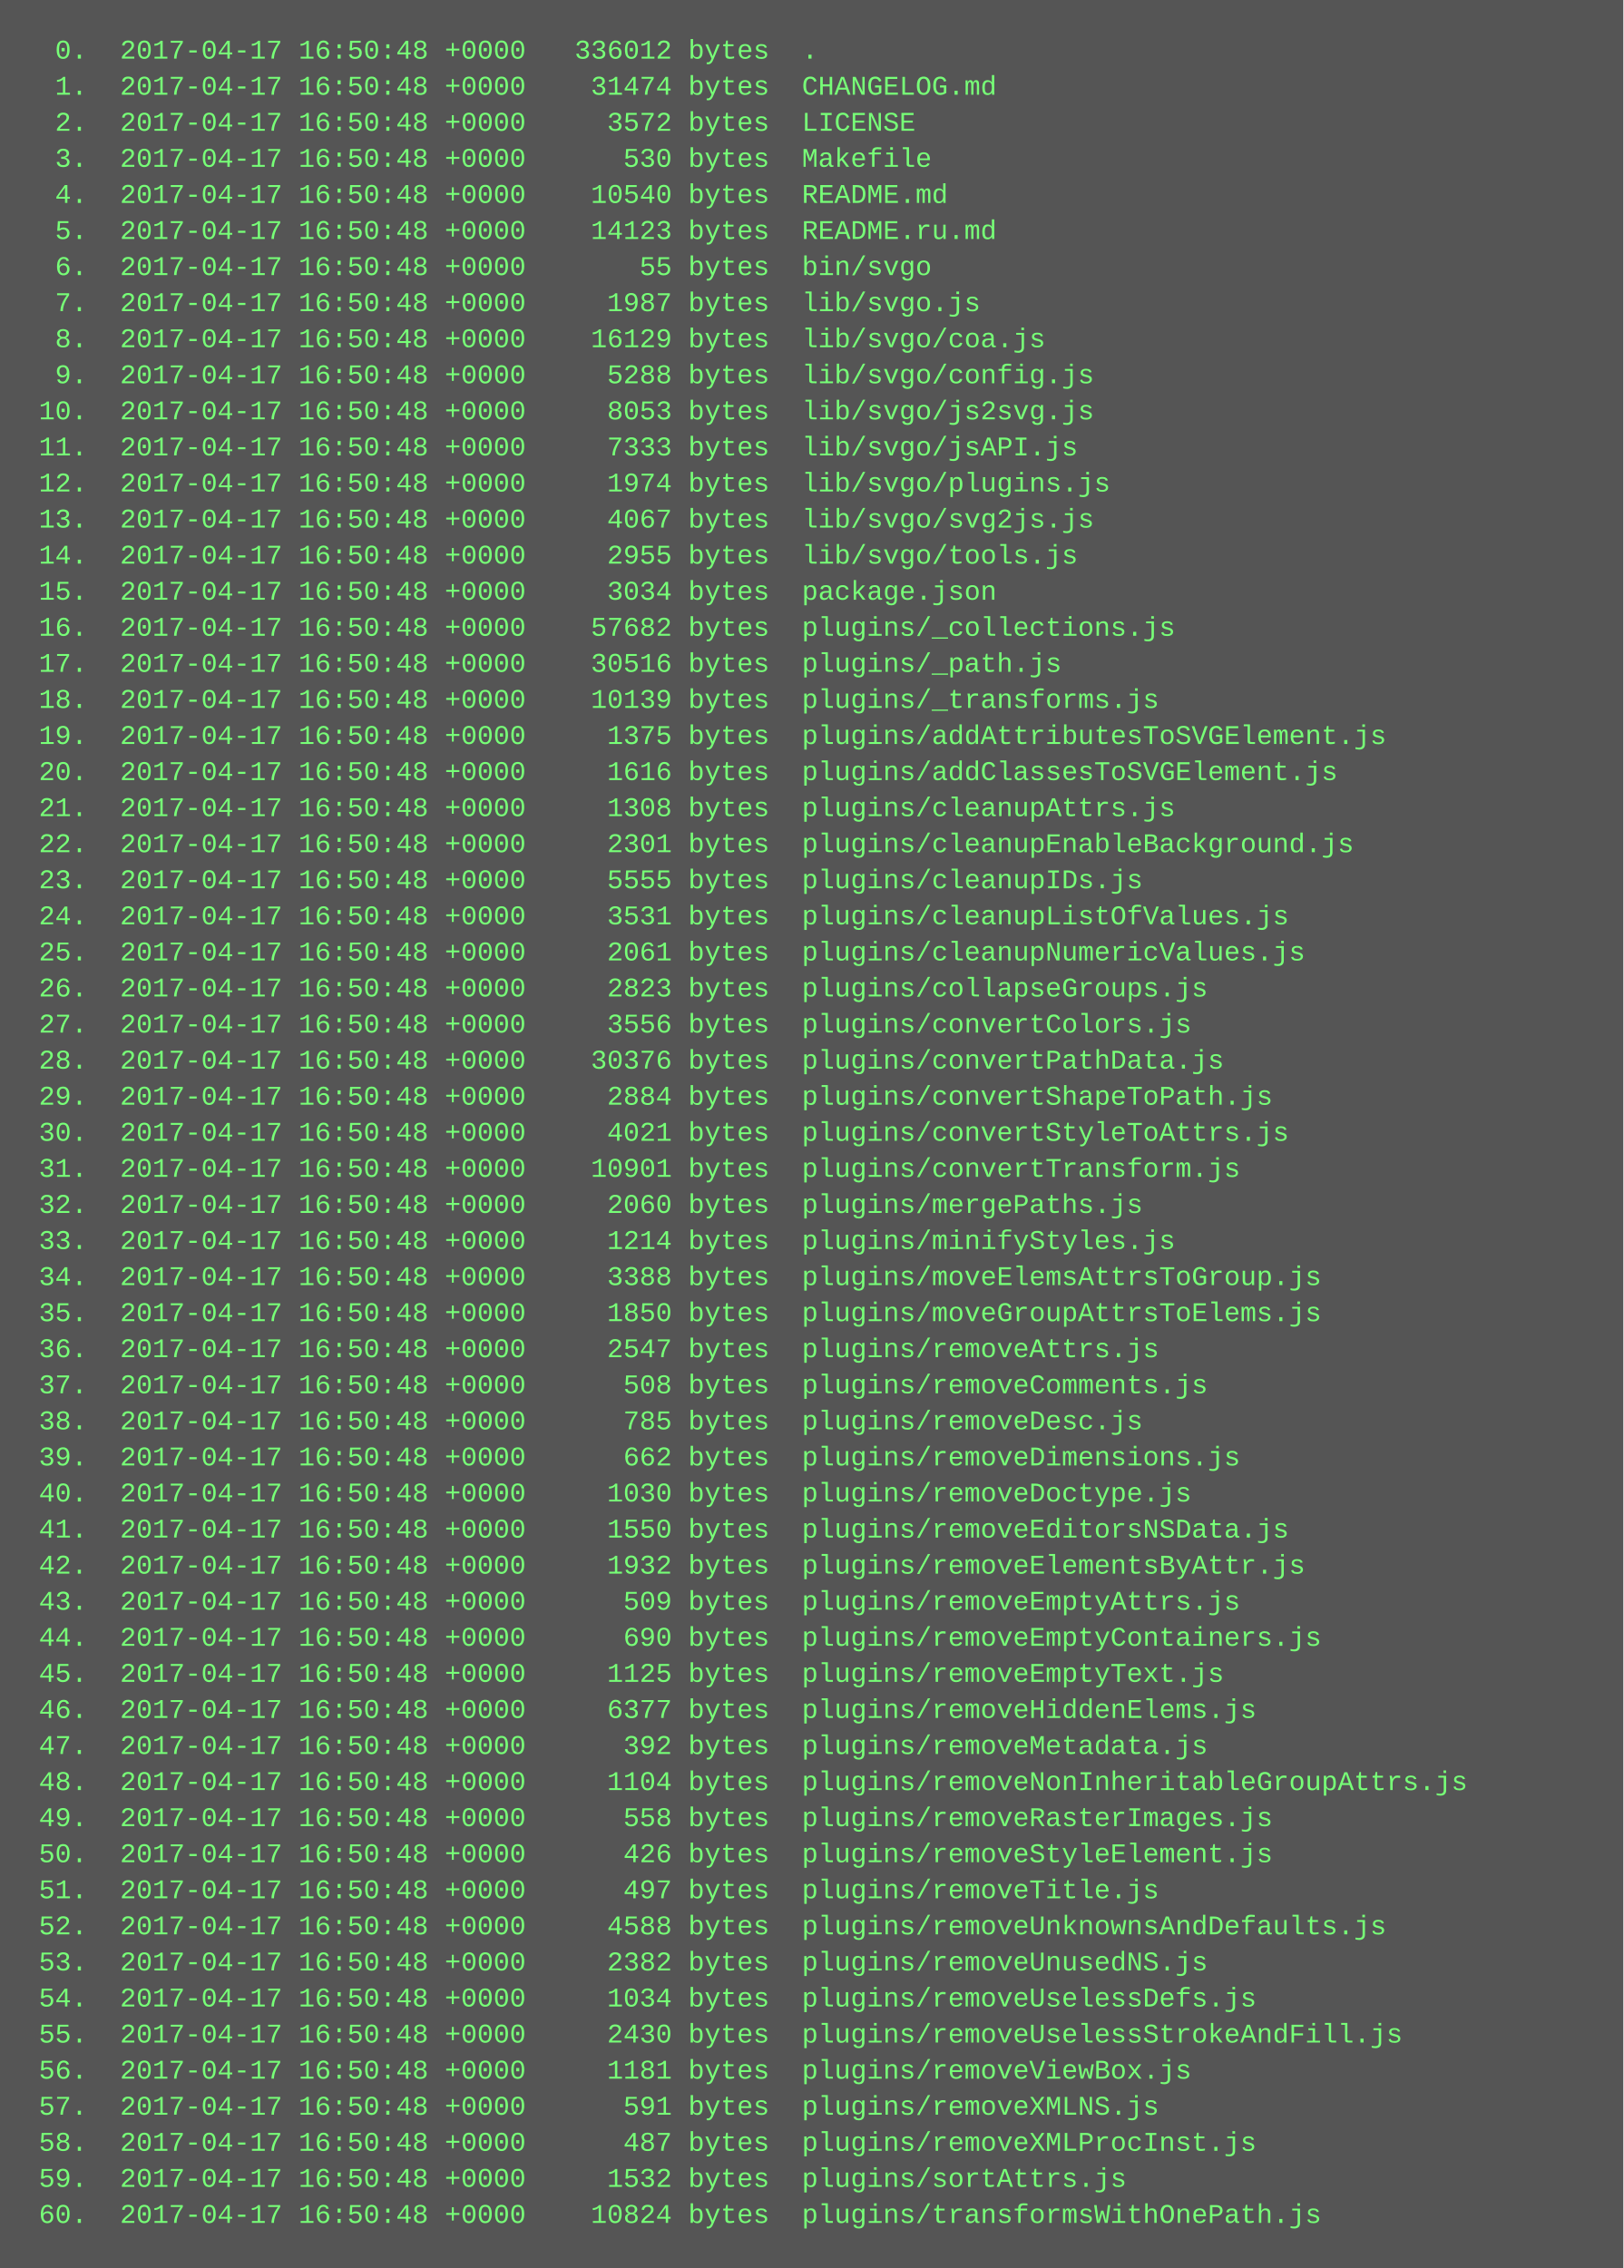
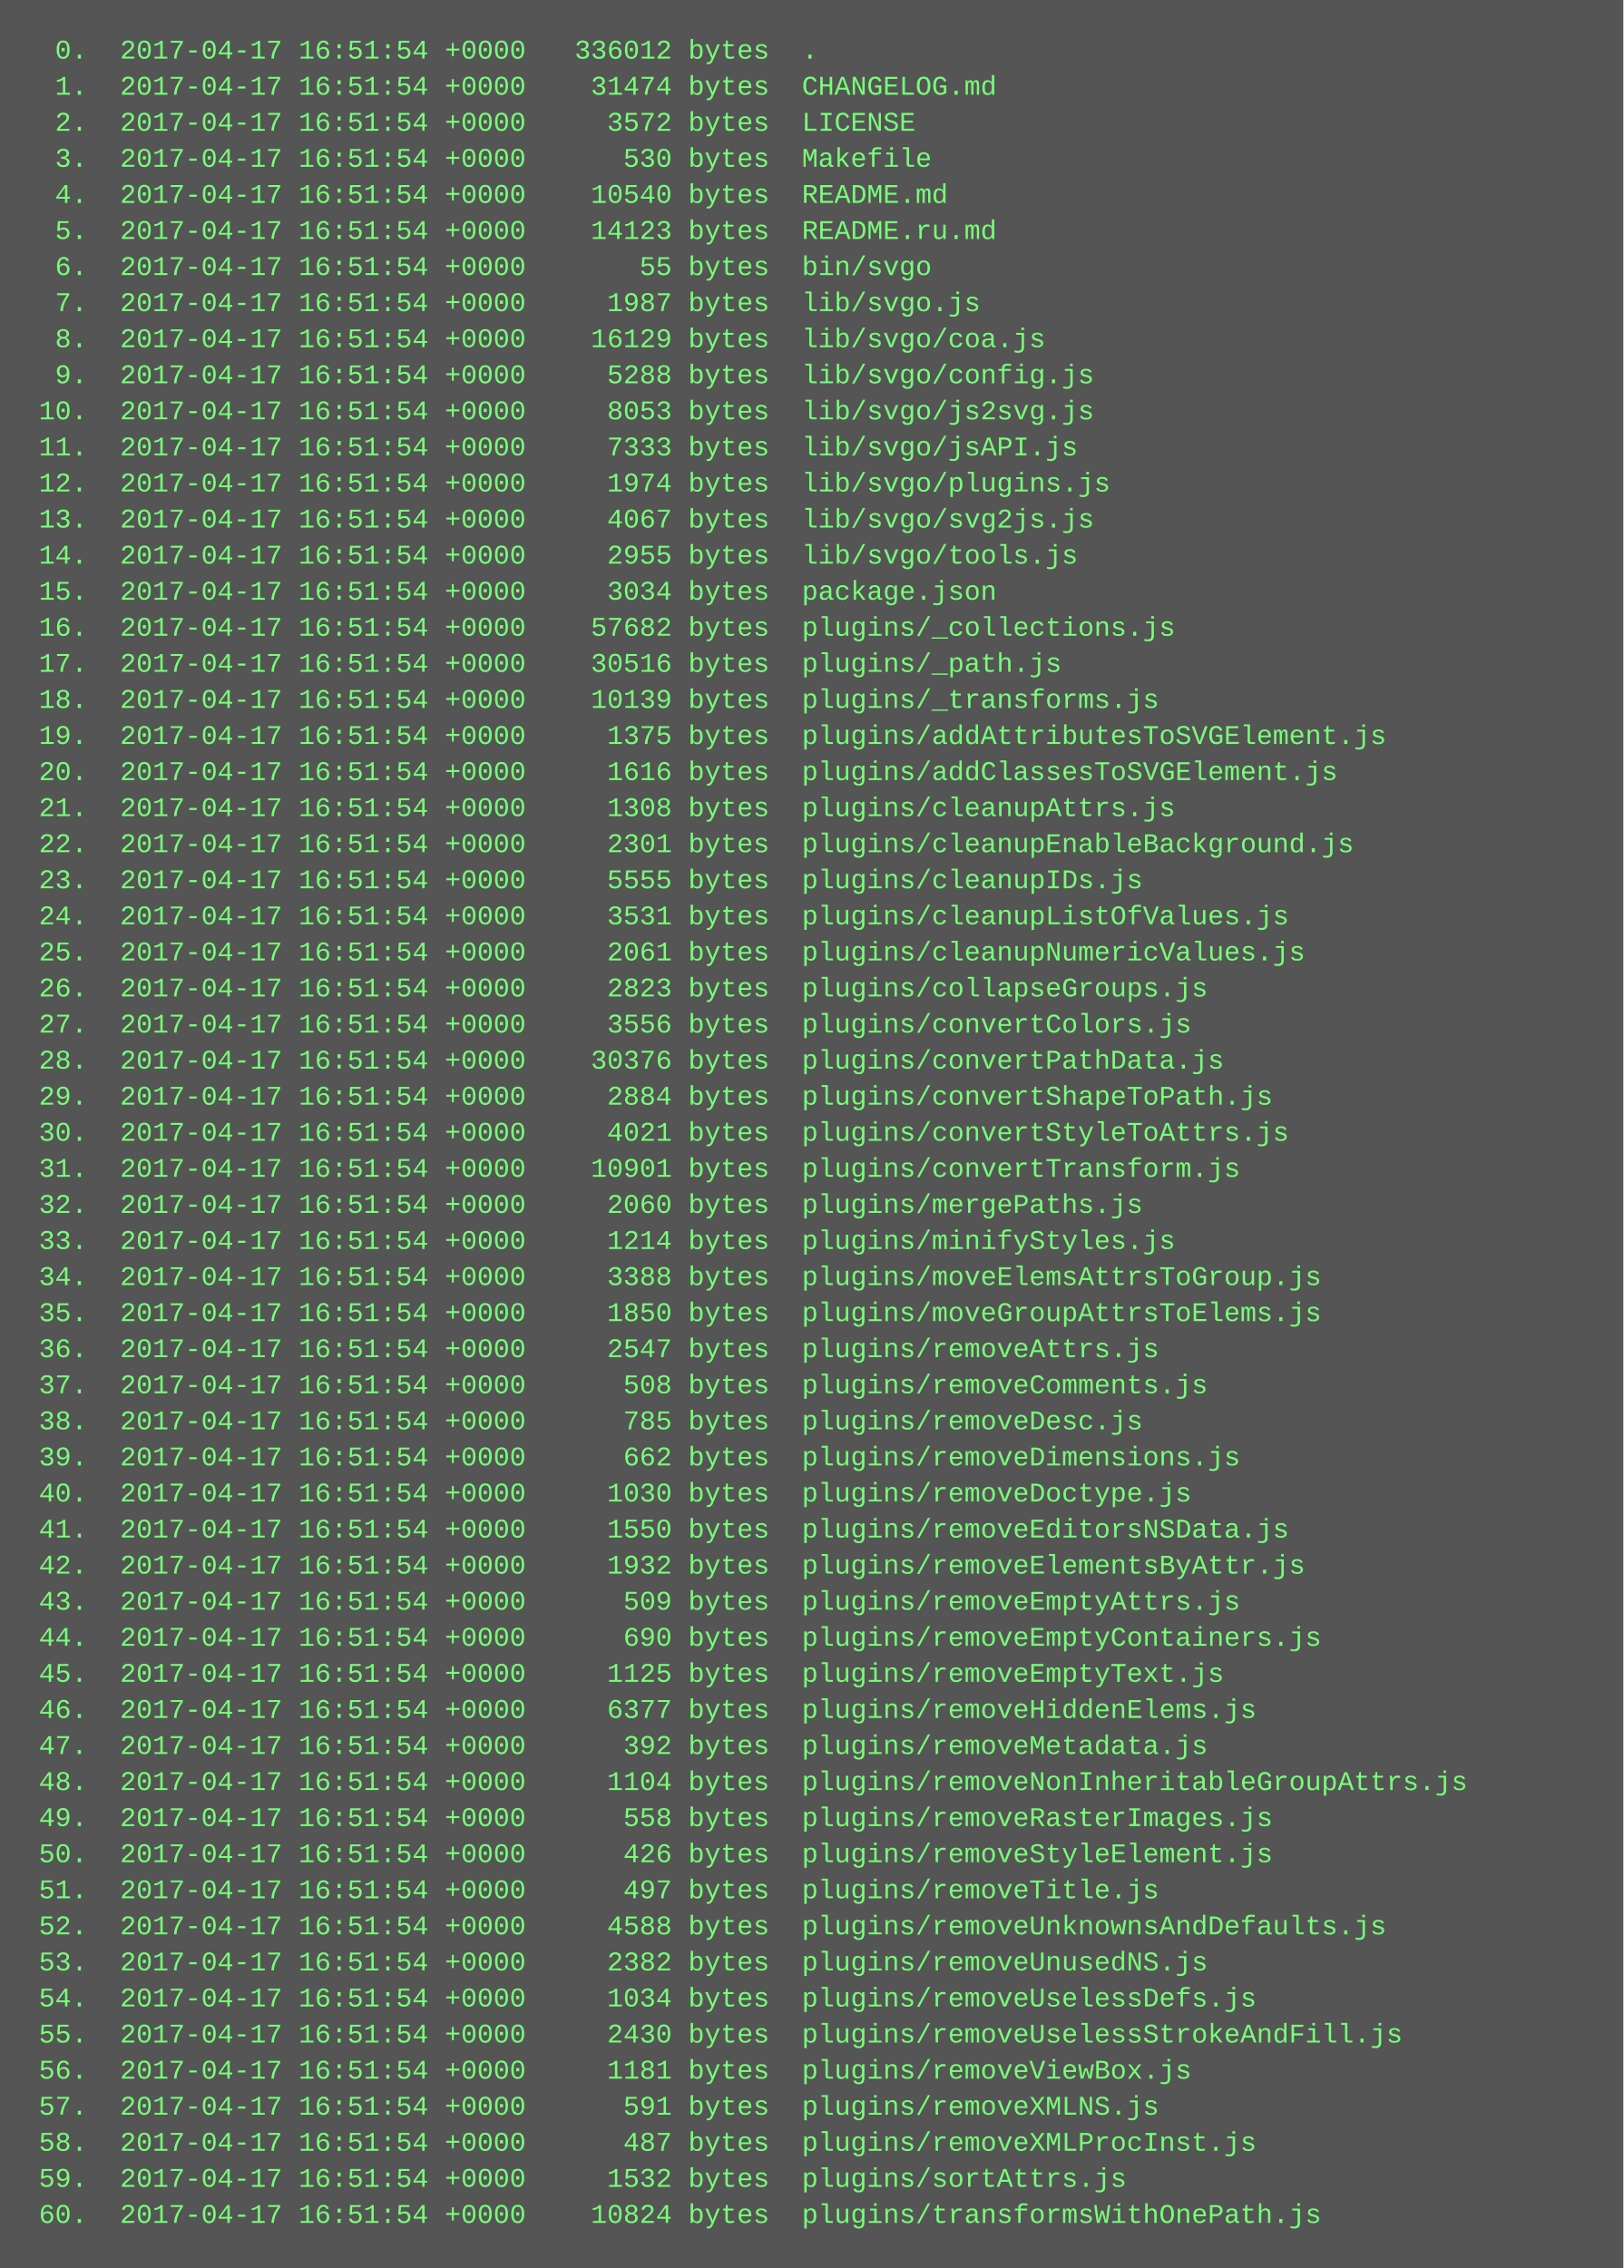
<svg xmlns="http://www.w3.org/2000/svg" height="1006" width="720">
  <rect height="1006" fill="#555" width="720" />
  <text fill="#7f7" font-family="Courier New" font-size="12" xml:space="preserve">
-     <tspan x="10" y="26">  0.  2017-04-17 16:50:48 +0000   336012 bytes  .</tspan>
-     <tspan x="10" y="42">  1.  2017-04-17 16:50:48 +0000    31474 bytes  CHANGELOG.md</tspan>
-     <tspan x="10" y="58">  2.  2017-04-17 16:50:48 +0000     3572 bytes  LICENSE</tspan>
-     <tspan x="10" y="74">  3.  2017-04-17 16:50:48 +0000      530 bytes  Makefile</tspan>
-     <tspan x="10" y="90">  4.  2017-04-17 16:50:48 +0000    10540 bytes  README.md</tspan>
-     <tspan x="10" y="106">  5.  2017-04-17 16:50:48 +0000    14123 bytes  README.ru.md</tspan>
-     <tspan x="10" y="122">  6.  2017-04-17 16:50:48 +0000       55 bytes  bin/svgo</tspan>
-     <tspan x="10" y="138">  7.  2017-04-17 16:50:48 +0000     1987 bytes  lib/svgo.js</tspan>
-     <tspan x="10" y="154">  8.  2017-04-17 16:50:48 +0000    16129 bytes  lib/svgo/coa.js</tspan>
-     <tspan x="10" y="170">  9.  2017-04-17 16:50:48 +0000     5288 bytes  lib/svgo/config.js</tspan>
-     <tspan x="10" y="186"> 10.  2017-04-17 16:50:48 +0000     8053 bytes  lib/svgo/js2svg.js</tspan>
-     <tspan x="10" y="202"> 11.  2017-04-17 16:50:48 +0000     7333 bytes  lib/svgo/jsAPI.js</tspan>
-     <tspan x="10" y="218"> 12.  2017-04-17 16:50:48 +0000     1974 bytes  lib/svgo/plugins.js</tspan>
-     <tspan x="10" y="234"> 13.  2017-04-17 16:50:48 +0000     4067 bytes  lib/svgo/svg2js.js</tspan>
-     <tspan x="10" y="250"> 14.  2017-04-17 16:50:48 +0000     2955 bytes  lib/svgo/tools.js</tspan>
-     <tspan x="10" y="266"> 15.  2017-04-17 16:50:48 +0000     3034 bytes  package.json</tspan>
-     <tspan x="10" y="282"> 16.  2017-04-17 16:50:48 +0000    57682 bytes  plugins/_collections.js</tspan>
-     <tspan x="10" y="298"> 17.  2017-04-17 16:50:48 +0000    30516 bytes  plugins/_path.js</tspan>
-     <tspan x="10" y="314"> 18.  2017-04-17 16:50:48 +0000    10139 bytes  plugins/_transforms.js</tspan>
-     <tspan x="10" y="330"> 19.  2017-04-17 16:50:48 +0000     1375 bytes  plugins/addAttributesToSVGElement.js</tspan>
-     <tspan x="10" y="346"> 20.  2017-04-17 16:50:48 +0000     1616 bytes  plugins/addClassesToSVGElement.js</tspan>
-     <tspan x="10" y="362"> 21.  2017-04-17 16:50:48 +0000     1308 bytes  plugins/cleanupAttrs.js</tspan>
-     <tspan x="10" y="378"> 22.  2017-04-17 16:50:48 +0000     2301 bytes  plugins/cleanupEnableBackground.js</tspan>
-     <tspan x="10" y="394"> 23.  2017-04-17 16:50:48 +0000     5555 bytes  plugins/cleanupIDs.js</tspan>
-     <tspan x="10" y="410"> 24.  2017-04-17 16:50:48 +0000     3531 bytes  plugins/cleanupListOfValues.js</tspan>
-     <tspan x="10" y="426"> 25.  2017-04-17 16:50:48 +0000     2061 bytes  plugins/cleanupNumericValues.js</tspan>
-     <tspan x="10" y="442"> 26.  2017-04-17 16:50:48 +0000     2823 bytes  plugins/collapseGroups.js</tspan>
-     <tspan x="10" y="458"> 27.  2017-04-17 16:50:48 +0000     3556 bytes  plugins/convertColors.js</tspan>
-     <tspan x="10" y="474"> 28.  2017-04-17 16:50:48 +0000    30376 bytes  plugins/convertPathData.js</tspan>
-     <tspan x="10" y="490"> 29.  2017-04-17 16:50:48 +0000     2884 bytes  plugins/convertShapeToPath.js</tspan>
-     <tspan x="10" y="506"> 30.  2017-04-17 16:50:48 +0000     4021 bytes  plugins/convertStyleToAttrs.js</tspan>
-     <tspan x="10" y="522"> 31.  2017-04-17 16:50:48 +0000    10901 bytes  plugins/convertTransform.js</tspan>
-     <tspan x="10" y="538"> 32.  2017-04-17 16:50:48 +0000     2060 bytes  plugins/mergePaths.js</tspan>
-     <tspan x="10" y="554"> 33.  2017-04-17 16:50:48 +0000     1214 bytes  plugins/minifyStyles.js</tspan>
-     <tspan x="10" y="570"> 34.  2017-04-17 16:50:48 +0000     3388 bytes  plugins/moveElemsAttrsToGroup.js</tspan>
-     <tspan x="10" y="586"> 35.  2017-04-17 16:50:48 +0000     1850 bytes  plugins/moveGroupAttrsToElems.js</tspan>
-     <tspan x="10" y="602"> 36.  2017-04-17 16:50:48 +0000     2547 bytes  plugins/removeAttrs.js</tspan>
-     <tspan x="10" y="618"> 37.  2017-04-17 16:50:48 +0000      508 bytes  plugins/removeComments.js</tspan>
-     <tspan x="10" y="634"> 38.  2017-04-17 16:50:48 +0000      785 bytes  plugins/removeDesc.js</tspan>
-     <tspan x="10" y="650"> 39.  2017-04-17 16:50:48 +0000      662 bytes  plugins/removeDimensions.js</tspan>
-     <tspan x="10" y="666"> 40.  2017-04-17 16:50:48 +0000     1030 bytes  plugins/removeDoctype.js</tspan>
-     <tspan x="10" y="682"> 41.  2017-04-17 16:50:48 +0000     1550 bytes  plugins/removeEditorsNSData.js</tspan>
-     <tspan x="10" y="698"> 42.  2017-04-17 16:50:48 +0000     1932 bytes  plugins/removeElementsByAttr.js</tspan>
-     <tspan x="10" y="714"> 43.  2017-04-17 16:50:48 +0000      509 bytes  plugins/removeEmptyAttrs.js</tspan>
-     <tspan x="10" y="730"> 44.  2017-04-17 16:50:48 +0000      690 bytes  plugins/removeEmptyContainers.js</tspan>
-     <tspan x="10" y="746"> 45.  2017-04-17 16:50:48 +0000     1125 bytes  plugins/removeEmptyText.js</tspan>
-     <tspan x="10" y="762"> 46.  2017-04-17 16:50:48 +0000     6377 bytes  plugins/removeHiddenElems.js</tspan>
-     <tspan x="10" y="778"> 47.  2017-04-17 16:50:48 +0000      392 bytes  plugins/removeMetadata.js</tspan>
-     <tspan x="10" y="794"> 48.  2017-04-17 16:50:48 +0000     1104 bytes  plugins/removeNonInheritableGroupAttrs.js</tspan>
-     <tspan x="10" y="810"> 49.  2017-04-17 16:50:48 +0000      558 bytes  plugins/removeRasterImages.js</tspan>
-     <tspan x="10" y="826"> 50.  2017-04-17 16:50:48 +0000      426 bytes  plugins/removeStyleElement.js</tspan>
-     <tspan x="10" y="842"> 51.  2017-04-17 16:50:48 +0000      497 bytes  plugins/removeTitle.js</tspan>
-     <tspan x="10" y="858"> 52.  2017-04-17 16:50:48 +0000     4588 bytes  plugins/removeUnknownsAndDefaults.js</tspan>
-     <tspan x="10" y="874"> 53.  2017-04-17 16:50:48 +0000     2382 bytes  plugins/removeUnusedNS.js</tspan>
-     <tspan x="10" y="890"> 54.  2017-04-17 16:50:48 +0000     1034 bytes  plugins/removeUselessDefs.js</tspan>
-     <tspan x="10" y="906"> 55.  2017-04-17 16:50:48 +0000     2430 bytes  plugins/removeUselessStrokeAndFill.js</tspan>
-     <tspan x="10" y="922"> 56.  2017-04-17 16:50:48 +0000     1181 bytes  plugins/removeViewBox.js</tspan>
-     <tspan x="10" y="938"> 57.  2017-04-17 16:50:48 +0000      591 bytes  plugins/removeXMLNS.js</tspan>
-     <tspan x="10" y="954"> 58.  2017-04-17 16:50:48 +0000      487 bytes  plugins/removeXMLProcInst.js</tspan>
-     <tspan x="10" y="970"> 59.  2017-04-17 16:50:48 +0000     1532 bytes  plugins/sortAttrs.js</tspan>
-     <tspan x="10" y="986"> 60.  2017-04-17 16:50:48 +0000    10824 bytes  plugins/transformsWithOnePath.js</tspan>
+     <tspan x="10" y="26">  0.  2017-04-17 16:51:54 +0000   336012 bytes  .</tspan>
+     <tspan x="10" y="42">  1.  2017-04-17 16:51:54 +0000    31474 bytes  CHANGELOG.md</tspan>
+     <tspan x="10" y="58">  2.  2017-04-17 16:51:54 +0000     3572 bytes  LICENSE</tspan>
+     <tspan x="10" y="74">  3.  2017-04-17 16:51:54 +0000      530 bytes  Makefile</tspan>
+     <tspan x="10" y="90">  4.  2017-04-17 16:51:54 +0000    10540 bytes  README.md</tspan>
+     <tspan x="10" y="106">  5.  2017-04-17 16:51:54 +0000    14123 bytes  README.ru.md</tspan>
+     <tspan x="10" y="122">  6.  2017-04-17 16:51:54 +0000       55 bytes  bin/svgo</tspan>
+     <tspan x="10" y="138">  7.  2017-04-17 16:51:54 +0000     1987 bytes  lib/svgo.js</tspan>
+     <tspan x="10" y="154">  8.  2017-04-17 16:51:54 +0000    16129 bytes  lib/svgo/coa.js</tspan>
+     <tspan x="10" y="170">  9.  2017-04-17 16:51:54 +0000     5288 bytes  lib/svgo/config.js</tspan>
+     <tspan x="10" y="186"> 10.  2017-04-17 16:51:54 +0000     8053 bytes  lib/svgo/js2svg.js</tspan>
+     <tspan x="10" y="202"> 11.  2017-04-17 16:51:54 +0000     7333 bytes  lib/svgo/jsAPI.js</tspan>
+     <tspan x="10" y="218"> 12.  2017-04-17 16:51:54 +0000     1974 bytes  lib/svgo/plugins.js</tspan>
+     <tspan x="10" y="234"> 13.  2017-04-17 16:51:54 +0000     4067 bytes  lib/svgo/svg2js.js</tspan>
+     <tspan x="10" y="250"> 14.  2017-04-17 16:51:54 +0000     2955 bytes  lib/svgo/tools.js</tspan>
+     <tspan x="10" y="266"> 15.  2017-04-17 16:51:54 +0000     3034 bytes  package.json</tspan>
+     <tspan x="10" y="282"> 16.  2017-04-17 16:51:54 +0000    57682 bytes  plugins/_collections.js</tspan>
+     <tspan x="10" y="298"> 17.  2017-04-17 16:51:54 +0000    30516 bytes  plugins/_path.js</tspan>
+     <tspan x="10" y="314"> 18.  2017-04-17 16:51:54 +0000    10139 bytes  plugins/_transforms.js</tspan>
+     <tspan x="10" y="330"> 19.  2017-04-17 16:51:54 +0000     1375 bytes  plugins/addAttributesToSVGElement.js</tspan>
+     <tspan x="10" y="346"> 20.  2017-04-17 16:51:54 +0000     1616 bytes  plugins/addClassesToSVGElement.js</tspan>
+     <tspan x="10" y="362"> 21.  2017-04-17 16:51:54 +0000     1308 bytes  plugins/cleanupAttrs.js</tspan>
+     <tspan x="10" y="378"> 22.  2017-04-17 16:51:54 +0000     2301 bytes  plugins/cleanupEnableBackground.js</tspan>
+     <tspan x="10" y="394"> 23.  2017-04-17 16:51:54 +0000     5555 bytes  plugins/cleanupIDs.js</tspan>
+     <tspan x="10" y="410"> 24.  2017-04-17 16:51:54 +0000     3531 bytes  plugins/cleanupListOfValues.js</tspan>
+     <tspan x="10" y="426"> 25.  2017-04-17 16:51:54 +0000     2061 bytes  plugins/cleanupNumericValues.js</tspan>
+     <tspan x="10" y="442"> 26.  2017-04-17 16:51:54 +0000     2823 bytes  plugins/collapseGroups.js</tspan>
+     <tspan x="10" y="458"> 27.  2017-04-17 16:51:54 +0000     3556 bytes  plugins/convertColors.js</tspan>
+     <tspan x="10" y="474"> 28.  2017-04-17 16:51:54 +0000    30376 bytes  plugins/convertPathData.js</tspan>
+     <tspan x="10" y="490"> 29.  2017-04-17 16:51:54 +0000     2884 bytes  plugins/convertShapeToPath.js</tspan>
+     <tspan x="10" y="506"> 30.  2017-04-17 16:51:54 +0000     4021 bytes  plugins/convertStyleToAttrs.js</tspan>
+     <tspan x="10" y="522"> 31.  2017-04-17 16:51:54 +0000    10901 bytes  plugins/convertTransform.js</tspan>
+     <tspan x="10" y="538"> 32.  2017-04-17 16:51:54 +0000     2060 bytes  plugins/mergePaths.js</tspan>
+     <tspan x="10" y="554"> 33.  2017-04-17 16:51:54 +0000     1214 bytes  plugins/minifyStyles.js</tspan>
+     <tspan x="10" y="570"> 34.  2017-04-17 16:51:54 +0000     3388 bytes  plugins/moveElemsAttrsToGroup.js</tspan>
+     <tspan x="10" y="586"> 35.  2017-04-17 16:51:54 +0000     1850 bytes  plugins/moveGroupAttrsToElems.js</tspan>
+     <tspan x="10" y="602"> 36.  2017-04-17 16:51:54 +0000     2547 bytes  plugins/removeAttrs.js</tspan>
+     <tspan x="10" y="618"> 37.  2017-04-17 16:51:54 +0000      508 bytes  plugins/removeComments.js</tspan>
+     <tspan x="10" y="634"> 38.  2017-04-17 16:51:54 +0000      785 bytes  plugins/removeDesc.js</tspan>
+     <tspan x="10" y="650"> 39.  2017-04-17 16:51:54 +0000      662 bytes  plugins/removeDimensions.js</tspan>
+     <tspan x="10" y="666"> 40.  2017-04-17 16:51:54 +0000     1030 bytes  plugins/removeDoctype.js</tspan>
+     <tspan x="10" y="682"> 41.  2017-04-17 16:51:54 +0000     1550 bytes  plugins/removeEditorsNSData.js</tspan>
+     <tspan x="10" y="698"> 42.  2017-04-17 16:51:54 +0000     1932 bytes  plugins/removeElementsByAttr.js</tspan>
+     <tspan x="10" y="714"> 43.  2017-04-17 16:51:54 +0000      509 bytes  plugins/removeEmptyAttrs.js</tspan>
+     <tspan x="10" y="730"> 44.  2017-04-17 16:51:54 +0000      690 bytes  plugins/removeEmptyContainers.js</tspan>
+     <tspan x="10" y="746"> 45.  2017-04-17 16:51:54 +0000     1125 bytes  plugins/removeEmptyText.js</tspan>
+     <tspan x="10" y="762"> 46.  2017-04-17 16:51:54 +0000     6377 bytes  plugins/removeHiddenElems.js</tspan>
+     <tspan x="10" y="778"> 47.  2017-04-17 16:51:54 +0000      392 bytes  plugins/removeMetadata.js</tspan>
+     <tspan x="10" y="794"> 48.  2017-04-17 16:51:54 +0000     1104 bytes  plugins/removeNonInheritableGroupAttrs.js</tspan>
+     <tspan x="10" y="810"> 49.  2017-04-17 16:51:54 +0000      558 bytes  plugins/removeRasterImages.js</tspan>
+     <tspan x="10" y="826"> 50.  2017-04-17 16:51:54 +0000      426 bytes  plugins/removeStyleElement.js</tspan>
+     <tspan x="10" y="842"> 51.  2017-04-17 16:51:54 +0000      497 bytes  plugins/removeTitle.js</tspan>
+     <tspan x="10" y="858"> 52.  2017-04-17 16:51:54 +0000     4588 bytes  plugins/removeUnknownsAndDefaults.js</tspan>
+     <tspan x="10" y="874"> 53.  2017-04-17 16:51:54 +0000     2382 bytes  plugins/removeUnusedNS.js</tspan>
+     <tspan x="10" y="890"> 54.  2017-04-17 16:51:54 +0000     1034 bytes  plugins/removeUselessDefs.js</tspan>
+     <tspan x="10" y="906"> 55.  2017-04-17 16:51:54 +0000     2430 bytes  plugins/removeUselessStrokeAndFill.js</tspan>
+     <tspan x="10" y="922"> 56.  2017-04-17 16:51:54 +0000     1181 bytes  plugins/removeViewBox.js</tspan>
+     <tspan x="10" y="938"> 57.  2017-04-17 16:51:54 +0000      591 bytes  plugins/removeXMLNS.js</tspan>
+     <tspan x="10" y="954"> 58.  2017-04-17 16:51:54 +0000      487 bytes  plugins/removeXMLProcInst.js</tspan>
+     <tspan x="10" y="970"> 59.  2017-04-17 16:51:54 +0000     1532 bytes  plugins/sortAttrs.js</tspan>
+     <tspan x="10" y="986"> 60.  2017-04-17 16:51:54 +0000    10824 bytes  plugins/transformsWithOnePath.js</tspan>
  </text>
</svg>
